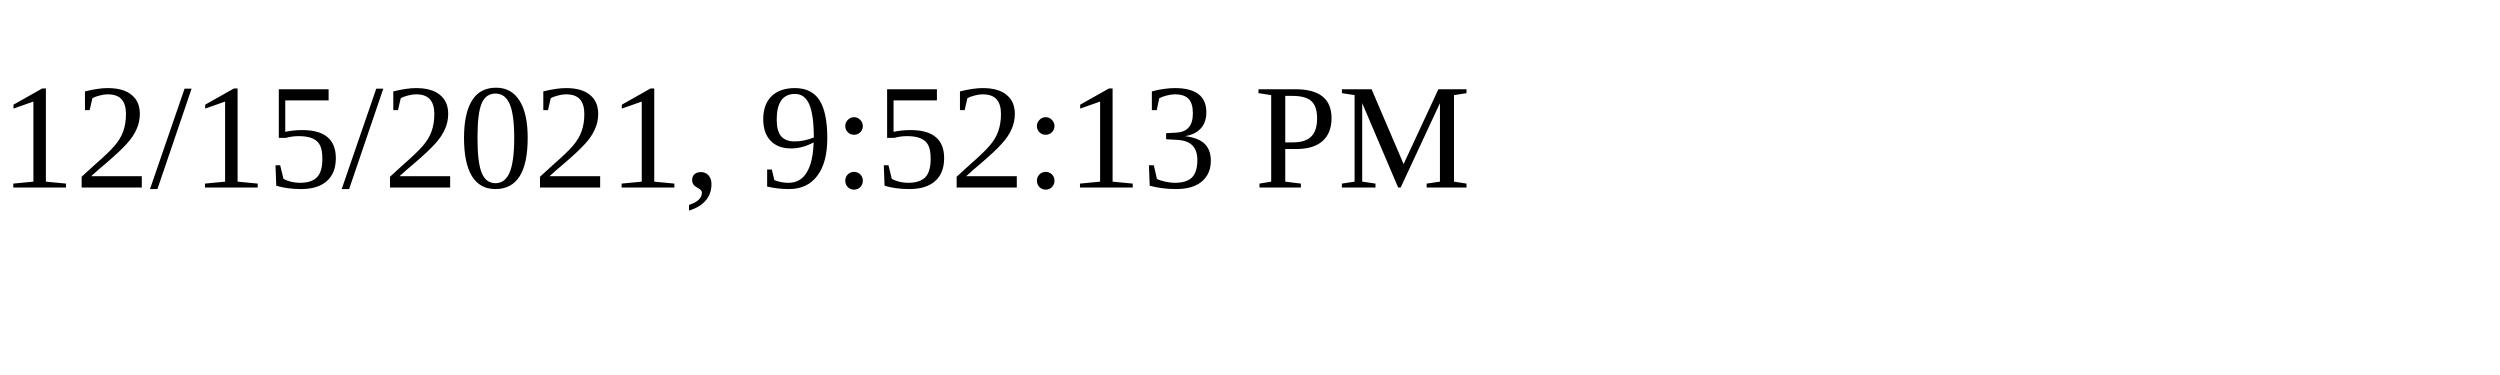
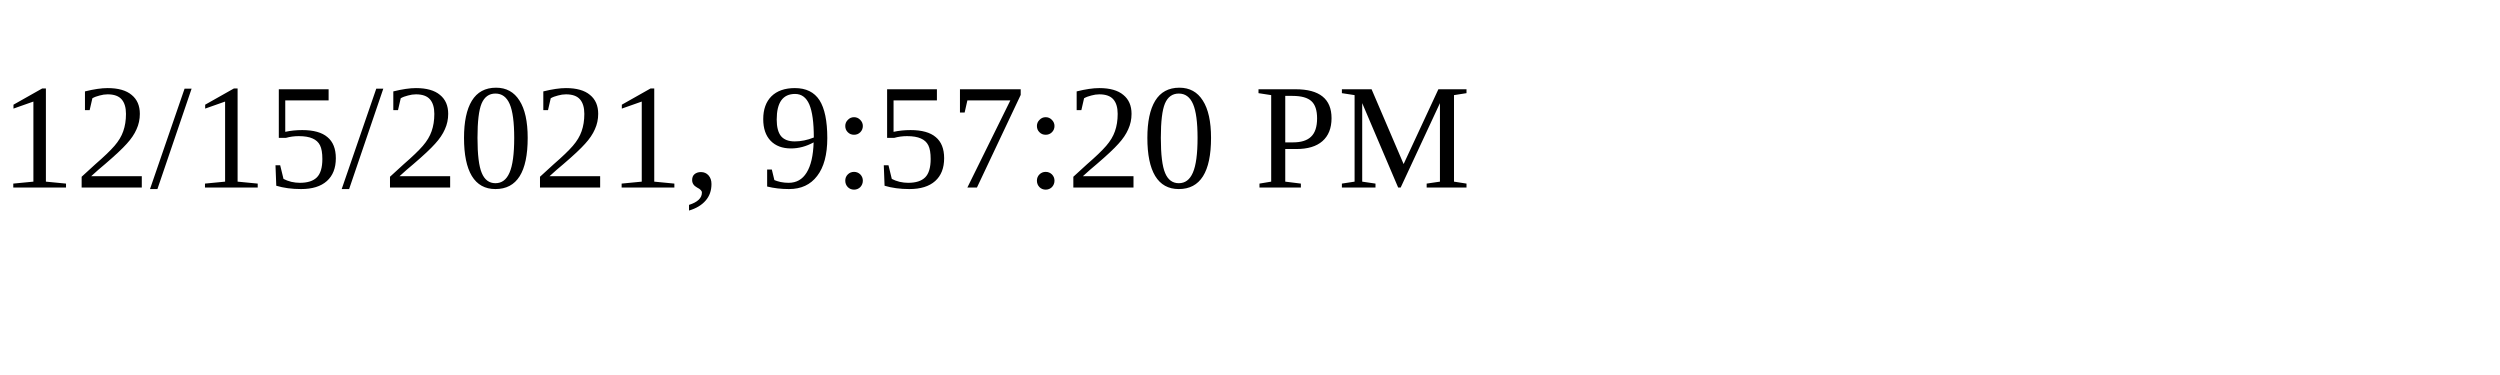
<svg xmlns="http://www.w3.org/2000/svg" height="30" width="200">
-   <text x="0" y="15">12/15/2021, 9:52:13 PM</text>
+   <text x="0" y="15">12/15/2021, 9:57:20 PM</text>
</svg>
